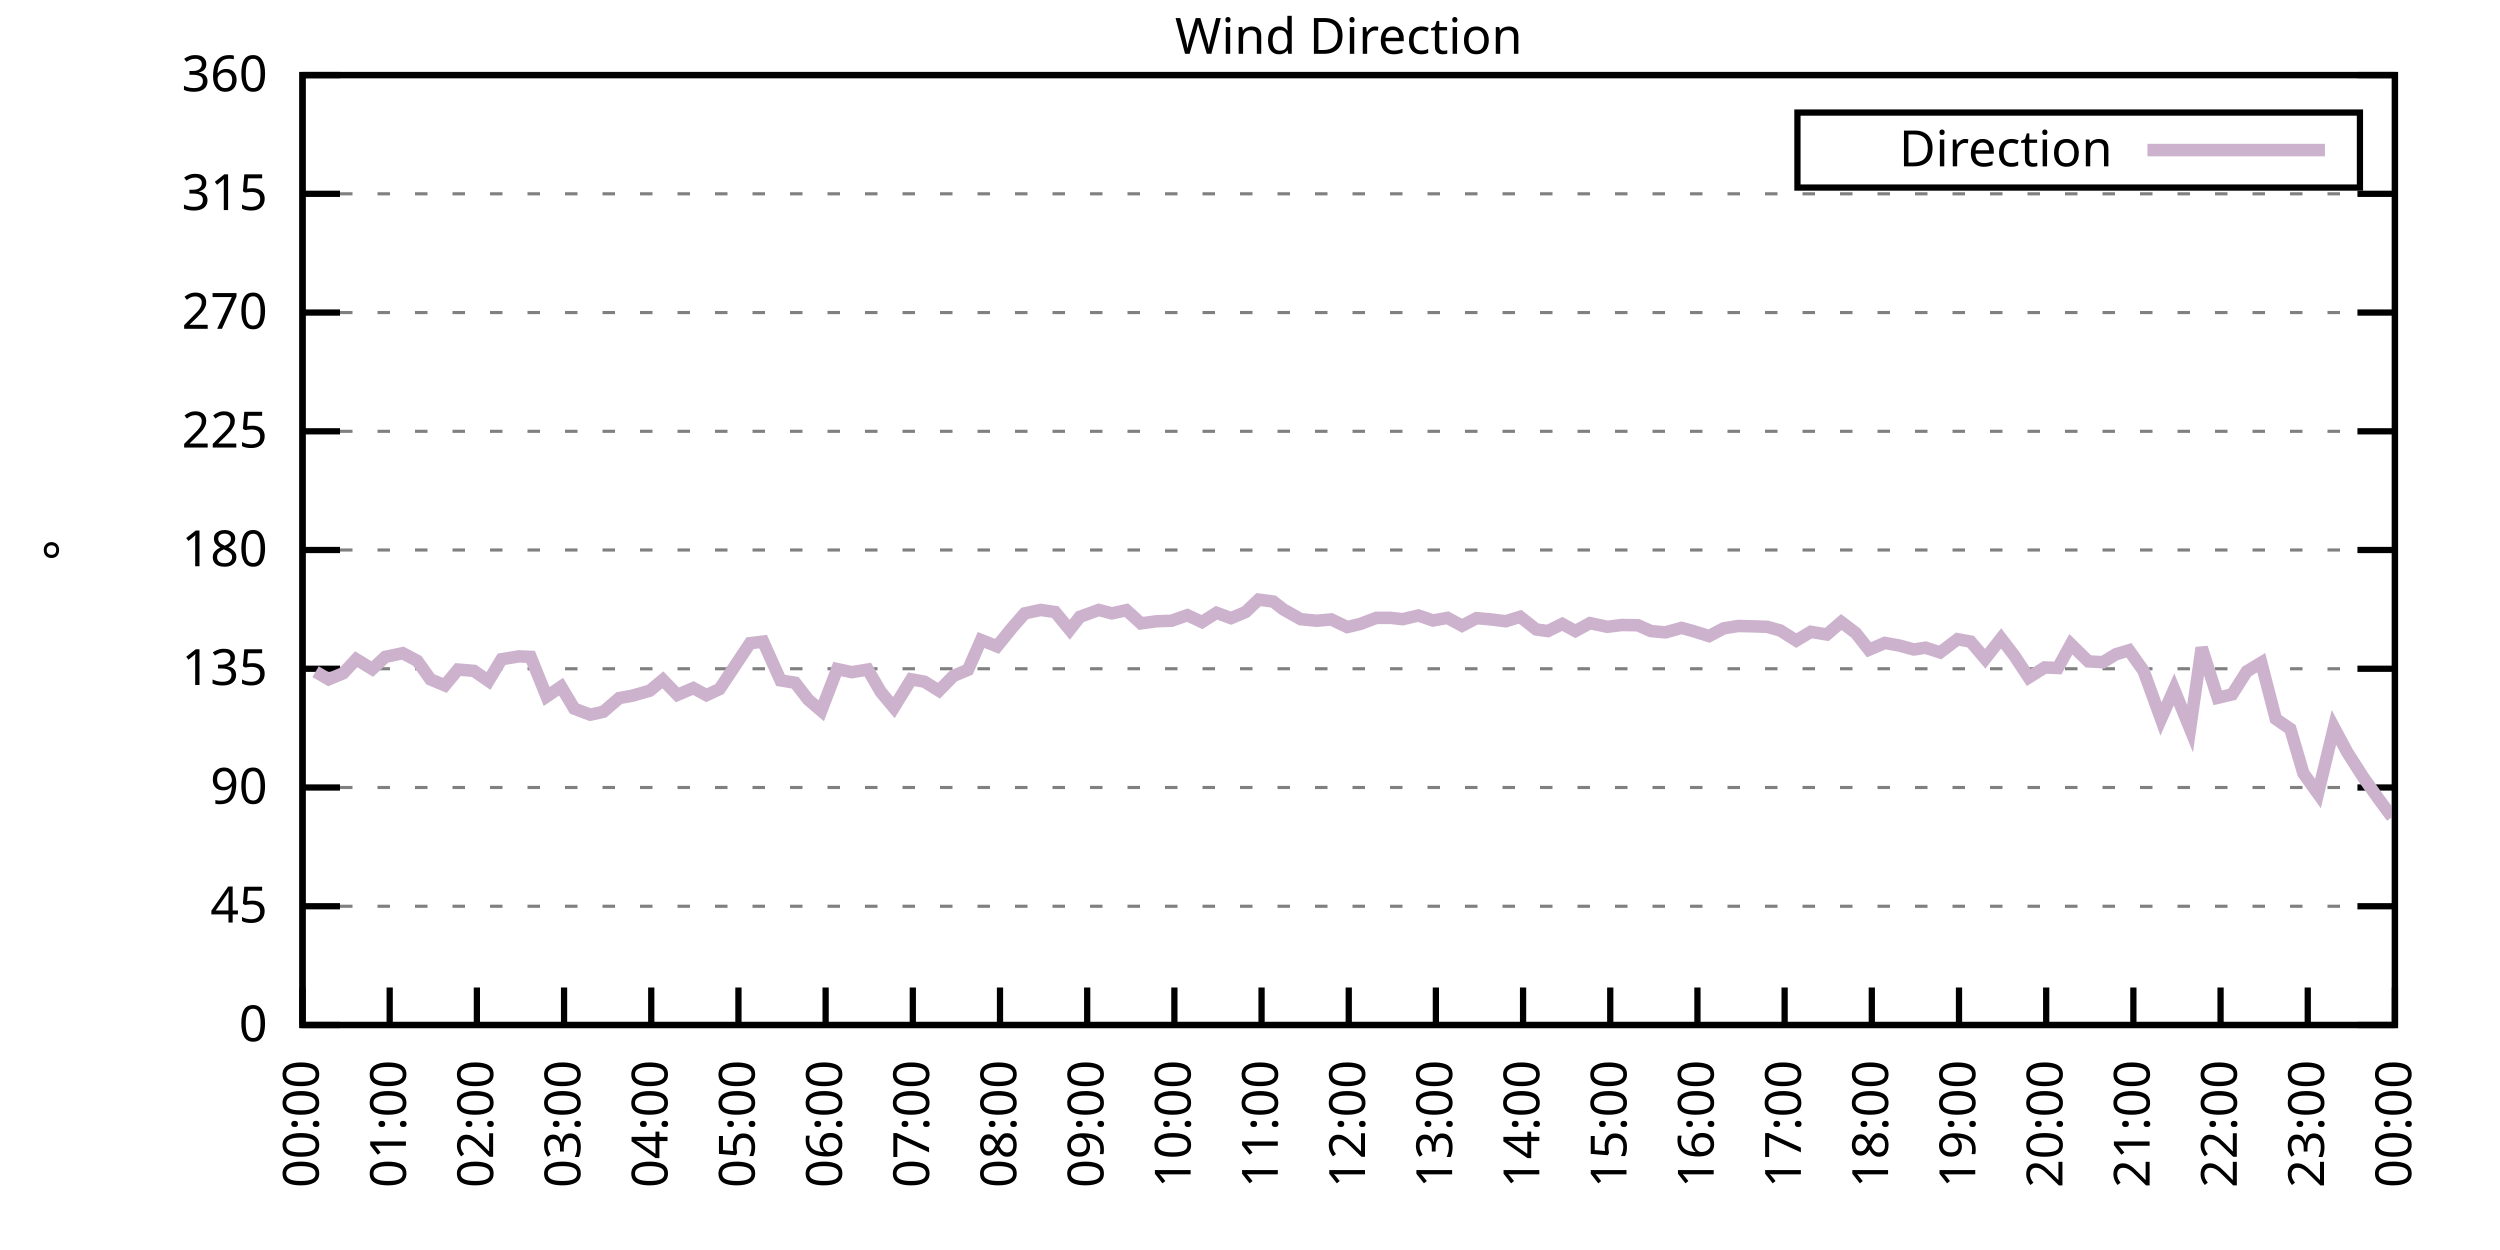
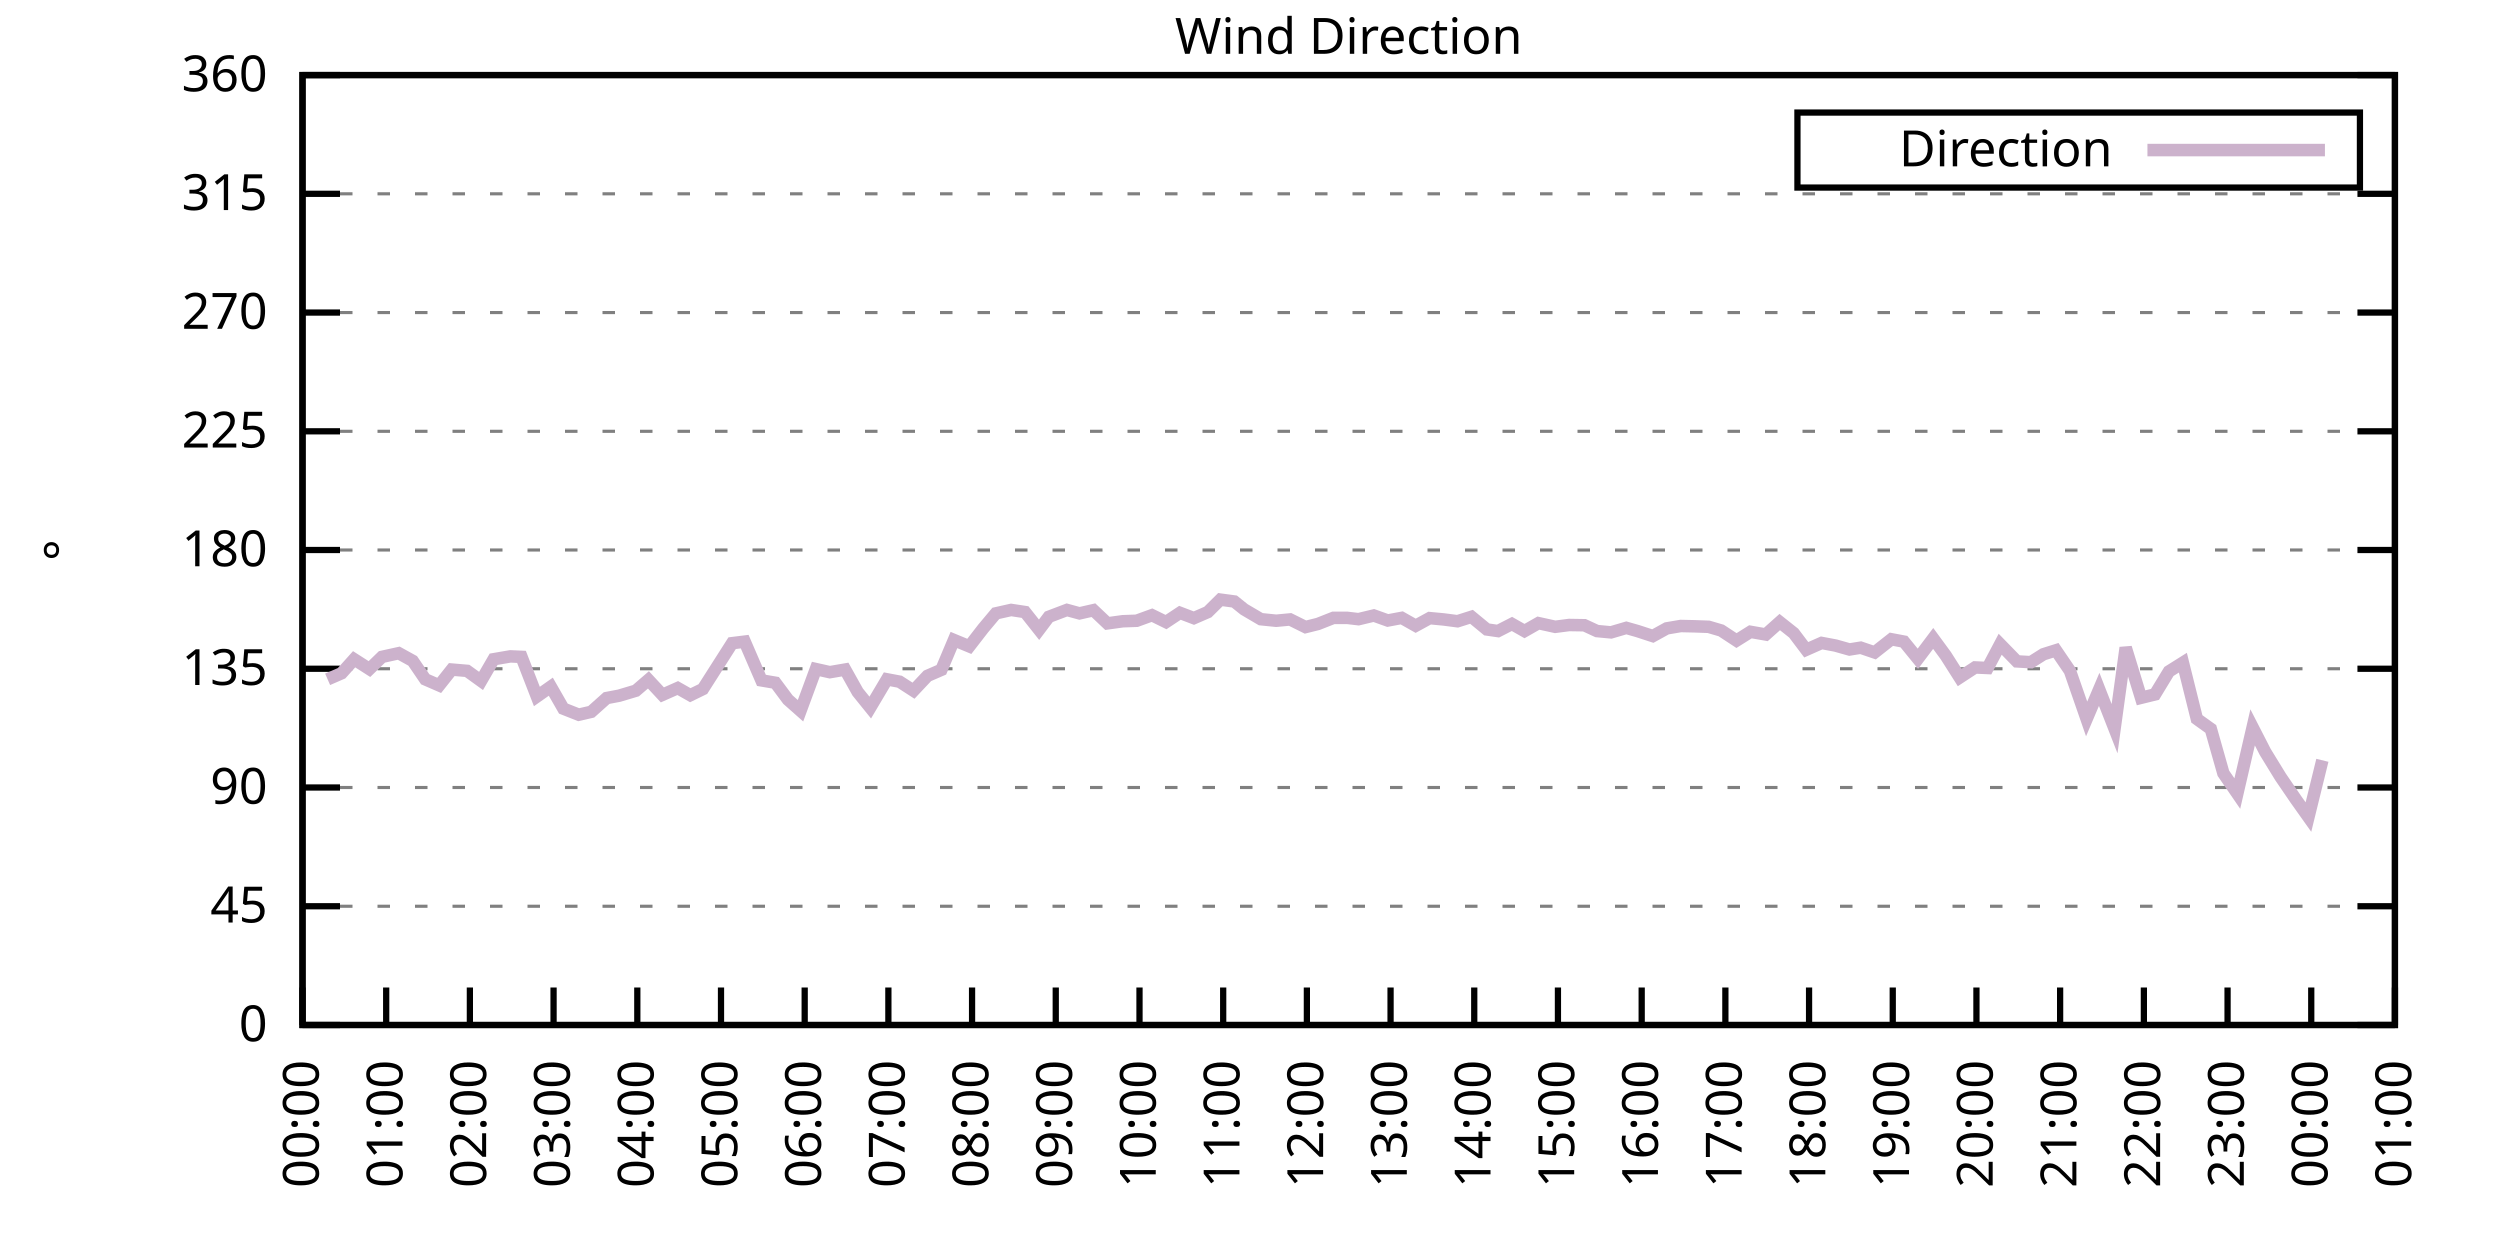
<svg xmlns="http://www.w3.org/2000/svg" xmlns:xlink="http://www.w3.org/1999/xlink" width="400" height="200" viewBox="0 0 400 200">
  <g id="gnuplot_canvas">
    <rect x="0" y="0" width="400" height="200" fill="none" />
    <defs>
      <circle id="gpDot" r="0.5" stroke-width="0.5" stroke="currentColor" />
      <path id="gpPt0" stroke-width="0.333" stroke="currentColor" d="M-1,0 h2 M0,-1 v2" />
      <path id="gpPt1" stroke-width="0.333" stroke="currentColor" d="M-1,-1 L1,1 M1,-1 L-1,1" />
      <path id="gpPt2" stroke-width="0.333" stroke="currentColor" d="M-1,0 L1,0 M0,-1 L0,1 M-1,-1 L1,1 M-1,1 L1,-1" />
      <rect id="gpPt3" stroke-width="0.333" stroke="currentColor" x="-1" y="-1" width="2" height="2" />
      <rect id="gpPt4" stroke-width="0.333" stroke="currentColor" fill="currentColor" x="-1" y="-1" width="2" height="2" />
      <circle id="gpPt5" stroke-width="0.333" stroke="currentColor" cx="0" cy="0" r="1" />
      <use xlink:href="#gpPt5" id="gpPt6" fill="currentColor" stroke="none" />
      <path id="gpPt7" stroke-width="0.333" stroke="currentColor" d="M0,-1.33 L-1.33,0.67 L1.33,0.67 z" />
      <use xlink:href="#gpPt7" id="gpPt8" fill="currentColor" stroke="none" />
      <use xlink:href="#gpPt7" id="gpPt9" stroke="currentColor" transform="rotate(180)" />
      <use xlink:href="#gpPt9" id="gpPt10" fill="currentColor" stroke="none" />
      <use xlink:href="#gpPt3" id="gpPt11" stroke="currentColor" transform="rotate(45)" />
      <use xlink:href="#gpPt11" id="gpPt12" fill="currentColor" stroke="none" />
      <path id="gpPt13" stroke-width="0.333" stroke="currentColor" d="M0,1.330 L1.265,0.411 L0.782,-1.067 L-0.782,-1.076 L-1.265,0.411 z" />
      <use xlink:href="#gpPt13" id="gpPt14" fill="currentColor" stroke="none" />
      <filter id="textbox" filterUnits="objectBoundingBox" x="0" y="0" height="1" width="1">
        <feFlood flood-color="white" flood-opacity="1" result="bgnd" />
        <feComposite in="SourceGraphic" in2="bgnd" operator="atop" />
      </filter>
      <filter id="greybox" filterUnits="objectBoundingBox" x="0" y="0" height="1" width="1">
        <feFlood flood-color="lightgrey" flood-opacity="1" result="grey" />
        <feComposite in="SourceGraphic" in2="grey" operator="atop" />
      </filter>
    </defs>
    <g fill="none" color="white" stroke="currentColor" stroke-width="1.00" stroke-linecap="butt" stroke-linejoin="miter">
</g>
    <g fill="none" color="black" stroke="currentColor" stroke-width="1.00" stroke-linecap="butt" stroke-linejoin="miter">
      <g stroke="none" shape-rendering="crispEdges">
        <polygon fill="rgb(255, 255, 255)" points="48.40,164.00 383.18,164.00 383.18,12.02 48.40,12.02 " />
      </g>
    </g>
    <g fill="none" color="black" stroke="currentColor" stroke-width="1.00" stroke-linecap="butt" stroke-linejoin="miter">
</g>
    <g fill="none" color="black" stroke="black" stroke-width="0.50" stroke-linecap="butt" stroke-linejoin="miter">
</g>
    <g fill="none" color="gray" stroke="currentColor" stroke-width="0.50" stroke-linecap="butt" stroke-linejoin="miter">
      <path stroke="gray" stroke-dasharray="2,4" class="gridline" d="M48.40,164.00 L383.19,164.00  " />
    </g>
    <g fill="none" color="gray" stroke="gray" stroke-width="1.00" stroke-linecap="butt" stroke-linejoin="miter">
</g>
    <g fill="none" color="black" stroke="currentColor" stroke-width="1.00" stroke-linecap="butt" stroke-linejoin="miter">
      <path stroke="black" d="M48.40,164.00 L54.40,164.00 M383.19,164.00 L377.19,164.00  " />
      <g transform="translate(42.80,166.60)" stroke="none" fill="black" font-family="Sans" font-size="8.00" text-anchor="end">
        <text>
          <tspan font-family="Sans"> 0</tspan>
        </text>
      </g>
    </g>
    <g fill="none" color="black" stroke="currentColor" stroke-width="1.00" stroke-linecap="butt" stroke-linejoin="miter">
</g>
    <g fill="none" color="black" stroke="black" stroke-width="0.50" stroke-linecap="butt" stroke-linejoin="miter">
</g>
    <g fill="none" color="gray" stroke="currentColor" stroke-width="0.50" stroke-linecap="butt" stroke-linejoin="miter">
      <path stroke="gray" stroke-dasharray="2,4" class="gridline" d="M48.40,145.00 L383.19,145.00  " />
    </g>
    <g fill="none" color="gray" stroke="gray" stroke-width="1.00" stroke-linecap="butt" stroke-linejoin="miter">
</g>
    <g fill="none" color="black" stroke="currentColor" stroke-width="1.00" stroke-linecap="butt" stroke-linejoin="miter">
      <path stroke="black" d="M48.40,145.00 L54.40,145.00 M383.19,145.00 L377.19,145.00  " />
      <g transform="translate(42.80,147.60)" stroke="none" fill="black" font-family="Sans" font-size="8.00" text-anchor="end">
        <text>
          <tspan font-family="Sans"> 45</tspan>
        </text>
      </g>
    </g>
    <g fill="none" color="black" stroke="currentColor" stroke-width="1.00" stroke-linecap="butt" stroke-linejoin="miter">
</g>
    <g fill="none" color="black" stroke="black" stroke-width="0.50" stroke-linecap="butt" stroke-linejoin="miter">
</g>
    <g fill="none" color="gray" stroke="currentColor" stroke-width="0.50" stroke-linecap="butt" stroke-linejoin="miter">
      <path stroke="gray" stroke-dasharray="2,4" class="gridline" d="M48.40,126.00 L383.19,126.00  " />
    </g>
    <g fill="none" color="gray" stroke="gray" stroke-width="1.00" stroke-linecap="butt" stroke-linejoin="miter">
</g>
    <g fill="none" color="black" stroke="currentColor" stroke-width="1.00" stroke-linecap="butt" stroke-linejoin="miter">
      <path stroke="black" d="M48.40,126.00 L54.40,126.00 M383.19,126.00 L377.19,126.00  " />
      <g transform="translate(42.80,128.60)" stroke="none" fill="black" font-family="Sans" font-size="8.00" text-anchor="end">
        <text>
          <tspan font-family="Sans"> 90</tspan>
        </text>
      </g>
    </g>
    <g fill="none" color="black" stroke="currentColor" stroke-width="1.00" stroke-linecap="butt" stroke-linejoin="miter">
</g>
    <g fill="none" color="black" stroke="black" stroke-width="0.50" stroke-linecap="butt" stroke-linejoin="miter">
</g>
    <g fill="none" color="gray" stroke="currentColor" stroke-width="0.50" stroke-linecap="butt" stroke-linejoin="miter">
      <path stroke="gray" stroke-dasharray="2,4" class="gridline" d="M48.40,107.00 L383.19,107.00  " />
    </g>
    <g fill="none" color="gray" stroke="gray" stroke-width="1.00" stroke-linecap="butt" stroke-linejoin="miter">
</g>
    <g fill="none" color="black" stroke="currentColor" stroke-width="1.00" stroke-linecap="butt" stroke-linejoin="miter">
      <path stroke="black" d="M48.40,107.00 L54.40,107.00 M383.19,107.00 L377.19,107.00  " />
      <g transform="translate(42.80,109.60)" stroke="none" fill="black" font-family="Sans" font-size="8.00" text-anchor="end">
        <text>
          <tspan font-family="Sans"> 135</tspan>
        </text>
      </g>
    </g>
    <g fill="none" color="black" stroke="currentColor" stroke-width="1.00" stroke-linecap="butt" stroke-linejoin="miter">
</g>
    <g fill="none" color="black" stroke="black" stroke-width="0.50" stroke-linecap="butt" stroke-linejoin="miter">
</g>
    <g fill="none" color="gray" stroke="currentColor" stroke-width="0.50" stroke-linecap="butt" stroke-linejoin="miter">
      <path stroke="gray" stroke-dasharray="2,4" class="gridline" d="M48.40,88.00 L383.19,88.00  " />
    </g>
    <g fill="none" color="gray" stroke="gray" stroke-width="1.00" stroke-linecap="butt" stroke-linejoin="miter">
</g>
    <g fill="none" color="black" stroke="currentColor" stroke-width="1.00" stroke-linecap="butt" stroke-linejoin="miter">
      <path stroke="black" d="M48.40,88.00 L54.40,88.00 M383.19,88.00 L377.19,88.00  " />
      <g transform="translate(42.80,90.60)" stroke="none" fill="black" font-family="Sans" font-size="8.00" text-anchor="end">
        <text>
          <tspan font-family="Sans"> 180</tspan>
        </text>
      </g>
    </g>
    <g fill="none" color="black" stroke="currentColor" stroke-width="1.00" stroke-linecap="butt" stroke-linejoin="miter">
</g>
    <g fill="none" color="black" stroke="black" stroke-width="0.50" stroke-linecap="butt" stroke-linejoin="miter">
</g>
    <g fill="none" color="gray" stroke="currentColor" stroke-width="0.50" stroke-linecap="butt" stroke-linejoin="miter">
      <path stroke="gray" stroke-dasharray="2,4" class="gridline" d="M48.40,69.01 L383.19,69.01  " />
    </g>
    <g fill="none" color="gray" stroke="gray" stroke-width="1.00" stroke-linecap="butt" stroke-linejoin="miter">
</g>
    <g fill="none" color="black" stroke="currentColor" stroke-width="1.00" stroke-linecap="butt" stroke-linejoin="miter">
      <path stroke="black" d="M48.40,69.01 L54.40,69.01 M383.19,69.01 L377.19,69.01  " />
      <g transform="translate(42.80,71.61)" stroke="none" fill="black" font-family="Sans" font-size="8.00" text-anchor="end">
        <text>
          <tspan font-family="Sans"> 225</tspan>
        </text>
      </g>
    </g>
    <g fill="none" color="black" stroke="currentColor" stroke-width="1.00" stroke-linecap="butt" stroke-linejoin="miter">
</g>
    <g fill="none" color="black" stroke="black" stroke-width="0.50" stroke-linecap="butt" stroke-linejoin="miter">
</g>
    <g fill="none" color="gray" stroke="currentColor" stroke-width="0.50" stroke-linecap="butt" stroke-linejoin="miter">
      <path stroke="gray" stroke-dasharray="2,4" class="gridline" d="M48.40,50.01 L383.19,50.01  " />
    </g>
    <g fill="none" color="gray" stroke="gray" stroke-width="1.00" stroke-linecap="butt" stroke-linejoin="miter">
</g>
    <g fill="none" color="black" stroke="currentColor" stroke-width="1.00" stroke-linecap="butt" stroke-linejoin="miter">
      <path stroke="black" d="M48.40,50.01 L54.40,50.01 M383.19,50.01 L377.19,50.01  " />
      <g transform="translate(42.80,52.61)" stroke="none" fill="black" font-family="Sans" font-size="8.00" text-anchor="end">
        <text>
          <tspan font-family="Sans"> 270</tspan>
        </text>
      </g>
    </g>
    <g fill="none" color="black" stroke="currentColor" stroke-width="1.00" stroke-linecap="butt" stroke-linejoin="miter">
</g>
    <g fill="none" color="black" stroke="black" stroke-width="0.50" stroke-linecap="butt" stroke-linejoin="miter">
</g>
    <g fill="none" color="gray" stroke="currentColor" stroke-width="0.50" stroke-linecap="butt" stroke-linejoin="miter">
      <path stroke="gray" stroke-dasharray="2,4" class="gridline" d="M48.40,31.01 L383.19,31.01  " />
    </g>
    <g fill="none" color="gray" stroke="gray" stroke-width="1.00" stroke-linecap="butt" stroke-linejoin="miter">
</g>
    <g fill="none" color="black" stroke="currentColor" stroke-width="1.00" stroke-linecap="butt" stroke-linejoin="miter">
      <path stroke="black" d="M48.40,31.01 L54.40,31.01 M383.19,31.01 L377.19,31.01  " />
      <g transform="translate(42.80,33.61)" stroke="none" fill="black" font-family="Sans" font-size="8.00" text-anchor="end">
        <text>
          <tspan font-family="Sans"> 315</tspan>
        </text>
      </g>
    </g>
    <g fill="none" color="black" stroke="currentColor" stroke-width="1.00" stroke-linecap="butt" stroke-linejoin="miter">
</g>
    <g fill="none" color="black" stroke="black" stroke-width="0.50" stroke-linecap="butt" stroke-linejoin="miter">
</g>
    <g fill="none" color="gray" stroke="currentColor" stroke-width="0.50" stroke-linecap="butt" stroke-linejoin="miter">
      <path stroke="gray" stroke-dasharray="2,4" class="gridline" d="M48.40,12.01 L383.19,12.01  " />
    </g>
    <g fill="none" color="gray" stroke="gray" stroke-width="1.00" stroke-linecap="butt" stroke-linejoin="miter">
</g>
    <g fill="none" color="black" stroke="currentColor" stroke-width="1.00" stroke-linecap="butt" stroke-linejoin="miter">
      <path stroke="black" d="M48.40,12.01 L54.40,12.01 M383.19,12.01 L377.19,12.01  " />
      <g transform="translate(42.80,14.61)" stroke="none" fill="black" font-family="Sans" font-size="8.00" text-anchor="end">
        <text>
          <tspan font-family="Sans"> 360</tspan>
        </text>
      </g>
    </g>
    <g fill="none" color="black" stroke="currentColor" stroke-width="1.00" stroke-linecap="butt" stroke-linejoin="miter">
      <path stroke="black" d="M48.40,164.00 L48.40,158.00  " />
      <g transform="translate(51.00,169.60) rotate(270.00)" stroke="none" fill="black" font-family="Sans" font-size="8.00" text-anchor="end">
        <text>
          <tspan font-family="Sans">00:00</tspan>
        </text>
      </g>
    </g>
    <g fill="none" color="black" stroke="currentColor" stroke-width="1.00" stroke-linecap="butt" stroke-linejoin="miter">
-       <path stroke="black" d="M62.35,164.00 L62.35,158.00  " />
-       <g transform="translate(64.95,169.60) rotate(270.00)" stroke="none" fill="black" font-family="Sans" font-size="8.00" text-anchor="end">
+       <path stroke="black" d="M61.79,164.00 L61.79,158.00  " />
+       <g transform="translate(64.39,169.60) rotate(270.00)" stroke="none" fill="black" font-family="Sans" font-size="8.00" text-anchor="end">
        <text>
          <tspan font-family="Sans">01:00</tspan>
        </text>
      </g>
    </g>
    <g fill="none" color="black" stroke="currentColor" stroke-width="1.00" stroke-linecap="butt" stroke-linejoin="miter">
-       <path stroke="black" d="M76.30,164.00 L76.30,158.00  " />
-       <g transform="translate(78.90,169.60) rotate(270.00)" stroke="none" fill="black" font-family="Sans" font-size="8.00" text-anchor="end">
+       <path stroke="black" d="M75.18,164.00 L75.18,158.00  " />
+       <g transform="translate(77.78,169.60) rotate(270.00)" stroke="none" fill="black" font-family="Sans" font-size="8.00" text-anchor="end">
        <text>
          <tspan font-family="Sans">02:00</tspan>
        </text>
      </g>
    </g>
    <g fill="none" color="black" stroke="currentColor" stroke-width="1.00" stroke-linecap="butt" stroke-linejoin="miter">
-       <path stroke="black" d="M90.25,164.00 L90.25,158.00  " />
-       <g transform="translate(92.85,169.60) rotate(270.00)" stroke="none" fill="black" font-family="Sans" font-size="8.00" text-anchor="end">
+       <path stroke="black" d="M88.57,164.00 L88.57,158.00  " />
+       <g transform="translate(91.17,169.60) rotate(270.00)" stroke="none" fill="black" font-family="Sans" font-size="8.00" text-anchor="end">
        <text>
          <tspan font-family="Sans">03:00</tspan>
        </text>
      </g>
    </g>
    <g fill="none" color="black" stroke="currentColor" stroke-width="1.00" stroke-linecap="butt" stroke-linejoin="miter">
-       <path stroke="black" d="M104.20,164.00 L104.20,158.00  " />
-       <g transform="translate(106.80,169.60) rotate(270.00)" stroke="none" fill="black" font-family="Sans" font-size="8.00" text-anchor="end">
+       <path stroke="black" d="M101.97,164.00 L101.97,158.00  " />
+       <g transform="translate(104.57,169.60) rotate(270.00)" stroke="none" fill="black" font-family="Sans" font-size="8.00" text-anchor="end">
        <text>
          <tspan font-family="Sans">04:00</tspan>
        </text>
      </g>
    </g>
    <g fill="none" color="black" stroke="currentColor" stroke-width="1.00" stroke-linecap="butt" stroke-linejoin="miter">
-       <path stroke="black" d="M118.15,164.00 L118.15,158.00  " />
-       <g transform="translate(120.75,169.60) rotate(270.00)" stroke="none" fill="black" font-family="Sans" font-size="8.00" text-anchor="end">
+       <path stroke="black" d="M115.36,164.00 L115.36,158.00  " />
+       <g transform="translate(117.96,169.60) rotate(270.00)" stroke="none" fill="black" font-family="Sans" font-size="8.00" text-anchor="end">
        <text>
          <tspan font-family="Sans">05:00</tspan>
        </text>
      </g>
    </g>
    <g fill="none" color="black" stroke="currentColor" stroke-width="1.00" stroke-linecap="butt" stroke-linejoin="miter">
-       <path stroke="black" d="M132.10,164.00 L132.10,158.00  " />
-       <g transform="translate(134.70,169.60) rotate(270.00)" stroke="none" fill="black" font-family="Sans" font-size="8.00" text-anchor="end">
+       <path stroke="black" d="M128.75,164.00 L128.75,158.00  " />
+       <g transform="translate(131.35,169.60) rotate(270.00)" stroke="none" fill="black" font-family="Sans" font-size="8.00" text-anchor="end">
        <text>
          <tspan font-family="Sans">06:00</tspan>
        </text>
      </g>
    </g>
    <g fill="none" color="black" stroke="currentColor" stroke-width="1.00" stroke-linecap="butt" stroke-linejoin="miter">
-       <path stroke="black" d="M146.05,164.00 L146.05,158.00  " />
-       <g transform="translate(148.65,169.60) rotate(270.00)" stroke="none" fill="black" font-family="Sans" font-size="8.00" text-anchor="end">
+       <path stroke="black" d="M142.14,164.00 L142.14,158.00  " />
+       <g transform="translate(144.74,169.60) rotate(270.00)" stroke="none" fill="black" font-family="Sans" font-size="8.00" text-anchor="end">
        <text>
          <tspan font-family="Sans">07:00</tspan>
        </text>
      </g>
    </g>
    <g fill="none" color="black" stroke="currentColor" stroke-width="1.00" stroke-linecap="butt" stroke-linejoin="miter">
-       <path stroke="black" d="M160.00,164.00 L160.00,158.00  " />
-       <g transform="translate(162.60,169.60) rotate(270.00)" stroke="none" fill="black" font-family="Sans" font-size="8.00" text-anchor="end">
+       <path stroke="black" d="M155.53,164.00 L155.53,158.00  " />
+       <g transform="translate(158.13,169.60) rotate(270.00)" stroke="none" fill="black" font-family="Sans" font-size="8.00" text-anchor="end">
        <text>
          <tspan font-family="Sans">08:00</tspan>
        </text>
      </g>
    </g>
    <g fill="none" color="black" stroke="currentColor" stroke-width="1.00" stroke-linecap="butt" stroke-linejoin="miter">
-       <path stroke="black" d="M173.95,164.00 L173.95,158.00  " />
-       <g transform="translate(176.55,169.60) rotate(270.00)" stroke="none" fill="black" font-family="Sans" font-size="8.00" text-anchor="end">
+       <path stroke="black" d="M168.92,164.00 L168.92,158.00  " />
+       <g transform="translate(171.52,169.60) rotate(270.00)" stroke="none" fill="black" font-family="Sans" font-size="8.00" text-anchor="end">
        <text>
          <tspan font-family="Sans">09:00</tspan>
        </text>
      </g>
    </g>
    <g fill="none" color="black" stroke="currentColor" stroke-width="1.00" stroke-linecap="butt" stroke-linejoin="miter">
-       <path stroke="black" d="M187.90,164.00 L187.90,158.00  " />
-       <g transform="translate(190.50,169.60) rotate(270.00)" stroke="none" fill="black" font-family="Sans" font-size="8.00" text-anchor="end">
+       <path stroke="black" d="M182.32,164.00 L182.32,158.00  " />
+       <g transform="translate(184.92,169.60) rotate(270.00)" stroke="none" fill="black" font-family="Sans" font-size="8.00" text-anchor="end">
        <text>
          <tspan font-family="Sans">10:00</tspan>
        </text>
      </g>
    </g>
    <g fill="none" color="black" stroke="currentColor" stroke-width="1.00" stroke-linecap="butt" stroke-linejoin="miter">
-       <path stroke="black" d="M201.85,164.00 L201.85,158.00  " />
-       <g transform="translate(204.45,169.60) rotate(270.00)" stroke="none" fill="black" font-family="Sans" font-size="8.00" text-anchor="end">
+       <path stroke="black" d="M195.71,164.00 L195.71,158.00  " />
+       <g transform="translate(198.31,169.60) rotate(270.00)" stroke="none" fill="black" font-family="Sans" font-size="8.00" text-anchor="end">
        <text>
          <tspan font-family="Sans">11:00</tspan>
        </text>
      </g>
    </g>
    <g fill="none" color="black" stroke="currentColor" stroke-width="1.00" stroke-linecap="butt" stroke-linejoin="miter">
-       <path stroke="black" d="M215.80,164.00 L215.80,158.00  " />
-       <g transform="translate(218.40,169.60) rotate(270.00)" stroke="none" fill="black" font-family="Sans" font-size="8.00" text-anchor="end">
+       <path stroke="black" d="M209.10,164.00 L209.10,158.00  " />
+       <g transform="translate(211.70,169.60) rotate(270.00)" stroke="none" fill="black" font-family="Sans" font-size="8.00" text-anchor="end">
        <text>
          <tspan font-family="Sans">12:00</tspan>
        </text>
      </g>
    </g>
    <g fill="none" color="black" stroke="currentColor" stroke-width="1.00" stroke-linecap="butt" stroke-linejoin="miter">
-       <path stroke="black" d="M229.74,164.00 L229.74,158.00  " />
-       <g transform="translate(232.34,169.60) rotate(270.00)" stroke="none" fill="black" font-family="Sans" font-size="8.00" text-anchor="end">
+       <path stroke="black" d="M222.49,164.00 L222.49,158.00  " />
+       <g transform="translate(225.09,169.60) rotate(270.00)" stroke="none" fill="black" font-family="Sans" font-size="8.00" text-anchor="end">
        <text>
          <tspan font-family="Sans">13:00</tspan>
        </text>
      </g>
    </g>
    <g fill="none" color="black" stroke="currentColor" stroke-width="1.00" stroke-linecap="butt" stroke-linejoin="miter">
-       <path stroke="black" d="M243.69,164.00 L243.69,158.00  " />
-       <g transform="translate(246.29,169.60) rotate(270.00)" stroke="none" fill="black" font-family="Sans" font-size="8.00" text-anchor="end">
+       <path stroke="black" d="M235.88,164.00 L235.88,158.00  " />
+       <g transform="translate(238.48,169.60) rotate(270.00)" stroke="none" fill="black" font-family="Sans" font-size="8.00" text-anchor="end">
        <text>
          <tspan font-family="Sans">14:00</tspan>
        </text>
      </g>
    </g>
    <g fill="none" color="black" stroke="currentColor" stroke-width="1.00" stroke-linecap="butt" stroke-linejoin="miter">
-       <path stroke="black" d="M257.64,164.00 L257.64,158.00  " />
-       <g transform="translate(260.24,169.60) rotate(270.00)" stroke="none" fill="black" font-family="Sans" font-size="8.00" text-anchor="end">
+       <path stroke="black" d="M249.27,164.00 L249.27,158.00  " />
+       <g transform="translate(251.87,169.60) rotate(270.00)" stroke="none" fill="black" font-family="Sans" font-size="8.00" text-anchor="end">
        <text>
          <tspan font-family="Sans">15:00</tspan>
        </text>
      </g>
    </g>
    <g fill="none" color="black" stroke="currentColor" stroke-width="1.00" stroke-linecap="butt" stroke-linejoin="miter">
-       <path stroke="black" d="M271.59,164.00 L271.59,158.00  " />
-       <g transform="translate(274.19,169.60) rotate(270.00)" stroke="none" fill="black" font-family="Sans" font-size="8.00" text-anchor="end">
+       <path stroke="black" d="M262.67,164.00 L262.67,158.00  " />
+       <g transform="translate(265.27,169.60) rotate(270.00)" stroke="none" fill="black" font-family="Sans" font-size="8.00" text-anchor="end">
        <text>
          <tspan font-family="Sans">16:00</tspan>
        </text>
      </g>
    </g>
    <g fill="none" color="black" stroke="currentColor" stroke-width="1.00" stroke-linecap="butt" stroke-linejoin="miter">
-       <path stroke="black" d="M285.54,164.00 L285.54,158.00  " />
-       <g transform="translate(288.14,169.60) rotate(270.00)" stroke="none" fill="black" font-family="Sans" font-size="8.00" text-anchor="end">
+       <path stroke="black" d="M276.06,164.00 L276.06,158.00  " />
+       <g transform="translate(278.66,169.60) rotate(270.00)" stroke="none" fill="black" font-family="Sans" font-size="8.00" text-anchor="end">
        <text>
          <tspan font-family="Sans">17:00</tspan>
        </text>
      </g>
    </g>
    <g fill="none" color="black" stroke="currentColor" stroke-width="1.00" stroke-linecap="butt" stroke-linejoin="miter">
-       <path stroke="black" d="M299.49,164.00 L299.49,158.00  " />
-       <g transform="translate(302.09,169.60) rotate(270.00)" stroke="none" fill="black" font-family="Sans" font-size="8.00" text-anchor="end">
+       <path stroke="black" d="M289.45,164.00 L289.45,158.00  " />
+       <g transform="translate(292.05,169.60) rotate(270.00)" stroke="none" fill="black" font-family="Sans" font-size="8.00" text-anchor="end">
        <text>
          <tspan font-family="Sans">18:00</tspan>
        </text>
      </g>
    </g>
    <g fill="none" color="black" stroke="currentColor" stroke-width="1.00" stroke-linecap="butt" stroke-linejoin="miter">
-       <path stroke="black" d="M313.44,164.00 L313.44,158.00  " />
-       <g transform="translate(316.04,169.60) rotate(270.00)" stroke="none" fill="black" font-family="Sans" font-size="8.00" text-anchor="end">
+       <path stroke="black" d="M302.84,164.00 L302.84,158.00  " />
+       <g transform="translate(305.44,169.60) rotate(270.00)" stroke="none" fill="black" font-family="Sans" font-size="8.00" text-anchor="end">
        <text>
          <tspan font-family="Sans">19:00</tspan>
        </text>
      </g>
    </g>
    <g fill="none" color="black" stroke="currentColor" stroke-width="1.00" stroke-linecap="butt" stroke-linejoin="miter">
-       <path stroke="black" d="M327.39,164.00 L327.39,158.00  " />
-       <g transform="translate(329.99,169.60) rotate(270.00)" stroke="none" fill="black" font-family="Sans" font-size="8.00" text-anchor="end">
+       <path stroke="black" d="M316.23,164.00 L316.23,158.00  " />
+       <g transform="translate(318.83,169.60) rotate(270.00)" stroke="none" fill="black" font-family="Sans" font-size="8.00" text-anchor="end">
        <text>
          <tspan font-family="Sans">20:00</tspan>
        </text>
      </g>
    </g>
    <g fill="none" color="black" stroke="currentColor" stroke-width="1.00" stroke-linecap="butt" stroke-linejoin="miter">
-       <path stroke="black" d="M341.34,164.00 L341.34,158.00  " />
-       <g transform="translate(343.94,169.60) rotate(270.00)" stroke="none" fill="black" font-family="Sans" font-size="8.00" text-anchor="end">
+       <path stroke="black" d="M329.62,164.00 L329.62,158.00  " />
+       <g transform="translate(332.22,169.60) rotate(270.00)" stroke="none" fill="black" font-family="Sans" font-size="8.00" text-anchor="end">
        <text>
          <tspan font-family="Sans">21:00</tspan>
        </text>
      </g>
    </g>
    <g fill="none" color="black" stroke="currentColor" stroke-width="1.00" stroke-linecap="butt" stroke-linejoin="miter">
-       <path stroke="black" d="M355.29,164.00 L355.29,158.00  " />
-       <g transform="translate(357.89,169.60) rotate(270.00)" stroke="none" fill="black" font-family="Sans" font-size="8.00" text-anchor="end">
+       <path stroke="black" d="M343.02,164.00 L343.02,158.00  " />
+       <g transform="translate(345.62,169.60) rotate(270.00)" stroke="none" fill="black" font-family="Sans" font-size="8.00" text-anchor="end">
        <text>
          <tspan font-family="Sans">22:00</tspan>
        </text>
      </g>
    </g>
    <g fill="none" color="black" stroke="currentColor" stroke-width="1.00" stroke-linecap="butt" stroke-linejoin="miter">
-       <path stroke="black" d="M369.24,164.00 L369.24,158.00  " />
-       <g transform="translate(371.84,169.60) rotate(270.00)" stroke="none" fill="black" font-family="Sans" font-size="8.00" text-anchor="end">
+       <path stroke="black" d="M356.41,164.00 L356.41,158.00  " />
+       <g transform="translate(359.01,169.60) rotate(270.00)" stroke="none" fill="black" font-family="Sans" font-size="8.00" text-anchor="end">
        <text>
          <tspan font-family="Sans">23:00</tspan>
+         </text>
+       </g>
+     </g>
+     <g fill="none" color="black" stroke="currentColor" stroke-width="1.00" stroke-linecap="butt" stroke-linejoin="miter">
+       <path stroke="black" d="M369.80,164.00 L369.80,158.00  " />
+       <g transform="translate(372.40,169.60) rotate(270.00)" stroke="none" fill="black" font-family="Sans" font-size="8.00" text-anchor="end">
+         <text>
+           <tspan font-family="Sans">00:00</tspan>
        </text>
      </g>
    </g>
    <g fill="none" color="black" stroke="currentColor" stroke-width="1.00" stroke-linecap="butt" stroke-linejoin="miter">
      <path stroke="black" d="M383.19,164.00 L383.19,158.00  " />
      <g transform="translate(385.79,169.60) rotate(270.00)" stroke="none" fill="black" font-family="Sans" font-size="8.00" text-anchor="end">
        <text>
-           <tspan font-family="Sans">00:00</tspan>
+           <tspan font-family="Sans">01:00</tspan>
        </text>
      </g>
    </g>
    <g fill="none" color="black" stroke="currentColor" stroke-width="1.00" stroke-linecap="butt" stroke-linejoin="miter">
</g>
    <g fill="none" color="black" stroke="currentColor" stroke-width="1.00" stroke-linecap="butt" stroke-linejoin="miter">
      <path stroke="black" d="M48.40,12.01 L48.40,164.00 L383.19,164.00 L383.19,12.01 L48.40,12.01 Z  " />
    </g>
    <g fill="none" color="black" stroke="currentColor" stroke-width="1.00" stroke-linecap="butt" stroke-linejoin="miter">
</g>
    <g fill="none" color="black" stroke="currentColor" stroke-width="1.00" stroke-linecap="butt" stroke-linejoin="miter">
      <path stroke="black" d="M287.59,30.01 L287.59,18.01 L377.59,18.01 L377.59,30.01 L287.59,30.01 Z  " />
    </g>
    <g id="Wind_direction_plot_1">
      <g fill="none" color="white" stroke="black" stroke-width="2.00" stroke-linecap="butt" stroke-linejoin="miter">
</g>
      <g fill="none" color="black" stroke="currentColor" stroke-width="2.00" stroke-linecap="butt" stroke-linejoin="miter">
        <g transform="translate(337.99,26.61)" stroke="none" fill="black" font-family="Sans" font-size="8.00" text-anchor="end">
          <text>
            <tspan font-family="Sans">Direction</tspan>
          </text>
        </g>
      </g>
      <g fill="none" color="black" stroke="currentColor" stroke-width="2.00" stroke-linecap="butt" stroke-linejoin="miter">
-         <path stroke="rgb(204, 178, 204)" d="M343.59,24.01 L371.99,24.01 M50.49,107.47 L52.58,108.69 L54.91,107.72 L57.00,105.48 L59.56,107.05 L61.65,105.10   L64.44,104.51 L66.77,105.74 L68.86,108.69 L71.18,109.66 L73.28,107.13 L75.83,107.34 L78.16,108.95 L80.25,105.48   L83.04,105.02 L84.90,105.10 L87.46,111.44 L89.78,109.87 L91.88,113.38 L94.43,114.35 L96.53,113.89 L99.08,111.69   L101.18,111.31 L103.97,110.51 L106.06,108.78 L108.38,111.18 L110.94,110.09 L113.03,111.23 L115.13,110.25 L120.01,102.91   L122.10,102.66 L124.89,108.86 L127.22,109.24 L129.31,111.94 L131.40,113.72 L133.96,107.05 L136.28,107.55 L138.84,107.13   L140.93,110.72 L143.02,113.21 L145.81,108.69 L147.91,109.07 L150.23,110.51 L152.56,108.14 L154.88,107.17 L156.97,102.40   L159.53,103.42 L161.86,100.54 L163.95,98.14 L166.51,97.59 L168.83,97.93 L171.16,100.76 L172.78,98.69 L175.81,97.59   L177.90,98.14 L180.22,97.63 L182.55,99.74 L185.11,99.40 L187.43,99.32 L189.99,98.43 L192.31,99.53 L194.64,98.05   L196.96,98.90 L199.29,97.93 L201.38,95.94 L203.71,96.24 L205.33,97.50 L208.12,99.07 L210.68,99.32 L213.01,99.11   L215.56,100.33 L217.65,99.83 L220.21,98.86 L222.54,98.86 L224.40,99.07 L226.95,98.48 L229.28,99.28 L231.60,98.86   L233.93,100.12 L236.25,98.90 L238.58,99.11 L240.90,99.40 L243.23,98.69 L245.79,100.71 L247.65,100.97 L249.97,99.83   L252.06,100.97 L254.39,99.70 L257.18,100.29 L259.50,100.00 L262.06,100.04 L264.15,100.97 L266.48,101.18 L269.04,100.46   L270.90,100.97 L273.45,101.77 L275.78,100.54 L278.10,100.16 L280.43,100.21 L282.75,100.29 L284.85,100.88 L287.40,102.49   L289.73,101.09 L292.29,101.52 L294.61,99.53 L296.94,101.30 L299.03,103.96 L301.58,102.87 L303.91,103.29 L306.23,103.92   L308.09,103.63 L310.42,104.39 L313.21,102.28 L315.30,102.66 L317.63,105.40 L320.18,102.15 L322.28,104.89 L324.60,108.40   L327.16,106.79 L329.25,106.88 L331.34,103.08 L334.13,105.82 L336.46,105.95 L338.55,104.68 L340.64,104.05 L342.97,107.34   L345.76,115.03 L347.85,110.30 L350.41,116.59 L352.27,103.63 L354.83,111.65 L357.15,111.10 L359.48,107.43 L361.80,106.03   L364.13,115.03 L366.45,116.63 L368.54,123.72 L370.87,126.97 L373.43,116.38 L375.52,120.30 L378.08,124.31 L380.63,127.90   L382.73,130.73  " />
+         <path stroke="rgb(204, 178, 204)" d="M343.59,24.01 L371.99,24.01 M52.42,108.69 L54.65,107.72 L56.66,105.48 L59.11,107.05 L61.12,105.10 L63.80,104.51   L66.03,105.74 L68.04,108.69 L70.27,109.66 L72.28,107.13 L74.74,107.34 L76.97,108.95 L78.98,105.48 L81.66,105.02   L83.44,105.10 L85.90,111.44 L88.13,109.87 L90.14,113.38 L92.59,114.35 L94.60,113.89 L97.06,111.69 L99.06,111.31   L101.74,110.51 L103.75,108.78 L105.98,111.18 L108.44,110.09 L110.45,111.23 L112.46,110.25 L117.14,102.91 L119.15,102.66   L121.83,108.86 L124.06,109.24 L126.07,111.94 L128.08,113.72 L130.54,107.05 L132.77,107.55 L135.22,107.13 L137.23,110.72   L139.24,113.21 L141.92,108.69 L143.93,109.07 L146.16,110.51 L148.39,108.14 L150.62,107.17 L152.63,102.40 L155.09,103.42   L157.32,100.54 L159.33,98.14 L161.78,97.59 L164.01,97.93 L166.25,100.76 L167.81,98.69 L170.71,97.59 L172.72,98.14   L174.95,97.63 L177.18,99.74 L179.64,99.40 L181.87,99.32 L184.32,98.43 L186.56,99.53 L188.79,98.05 L191.02,98.90   L193.25,97.93 L195.26,95.94 L197.49,96.24 L199.06,97.50 L201.73,99.07 L204.19,99.32 L206.42,99.11 L208.88,100.33   L210.88,99.83 L213.34,98.86 L215.57,98.86 L217.36,99.07 L219.81,98.48 L222.04,99.28 L224.28,98.86 L226.51,100.12   L228.74,98.90 L230.97,99.11 L233.20,99.40 L235.44,98.69 L237.89,100.71 L239.68,100.97 L241.91,99.83 L243.92,100.97   L246.15,99.70 L248.83,100.29 L251.06,100.00 L253.51,100.04 L255.52,100.97 L257.76,101.18 L260.21,100.46 L262.00,100.97   L264.45,101.77 L266.68,100.54 L268.92,100.16 L271.15,100.21 L273.38,100.29 L275.39,100.88 L277.84,102.49 L280.07,101.09   L282.53,101.52 L284.76,99.53 L286.99,101.30 L289.00,103.96 L291.46,102.87 L293.69,103.29 L295.92,103.92 L297.71,103.63   L299.94,104.39 L302.62,102.28 L304.63,102.66 L306.86,105.40 L309.31,102.15 L311.32,104.89 L313.55,108.40 L316.01,106.79   L318.02,106.88 L320.03,103.08 L322.70,105.82 L324.94,105.95 L326.95,104.68 L328.95,104.05 L331.19,107.34 L333.86,115.03   L335.87,110.30 L338.33,116.59 L340.11,103.63 L342.57,111.65 L344.80,111.10 L347.03,107.43 L349.26,106.03 L351.50,115.03   L353.73,116.63 L355.74,123.72 L357.97,126.97 L360.42,116.38 L362.43,120.30 L364.89,124.31 L367.34,127.90 L369.35,130.73   L371.58,121.65  " />
      </g>
    </g>
    <g fill="none" color="black" stroke="currentColor" stroke-width="2.00" stroke-linecap="butt" stroke-linejoin="miter">
</g>
    <g fill="none" color="black" stroke="black" stroke-width="1.00" stroke-linecap="butt" stroke-linejoin="miter">
</g>
    <g fill="none" color="black" stroke="currentColor" stroke-width="1.00" stroke-linecap="butt" stroke-linejoin="miter">
      <path stroke="black" d="M48.40,12.01 L48.40,164.00 L383.19,164.00 L383.19,12.01 L48.40,12.01 Z  " />
      <g transform="translate(12.80,88.01) rotate(270.00)" stroke="none" fill="black" font-family="Sans" font-size="8.00" text-anchor="middle">
        <text>
          <tspan font-family="Sans">°</tspan>
        </text>
      </g>
    </g>
    <g fill="none" color="black" stroke="currentColor" stroke-width="1.00" stroke-linecap="butt" stroke-linejoin="miter">
</g>
    <g fill="none" color="black" stroke="currentColor" stroke-width="1.00" stroke-linecap="butt" stroke-linejoin="miter">
      <g transform="translate(215.79,8.61)" stroke="none" fill="black" font-family="Sans" font-size="8.00" text-anchor="middle">
        <text>
          <tspan font-family="Sans">Wind Direction</tspan>
        </text>
      </g>
    </g>
    <g fill="none" color="black" stroke="currentColor" stroke-width="1.00" stroke-linecap="butt" stroke-linejoin="miter">
</g>
  </g>
</svg>
